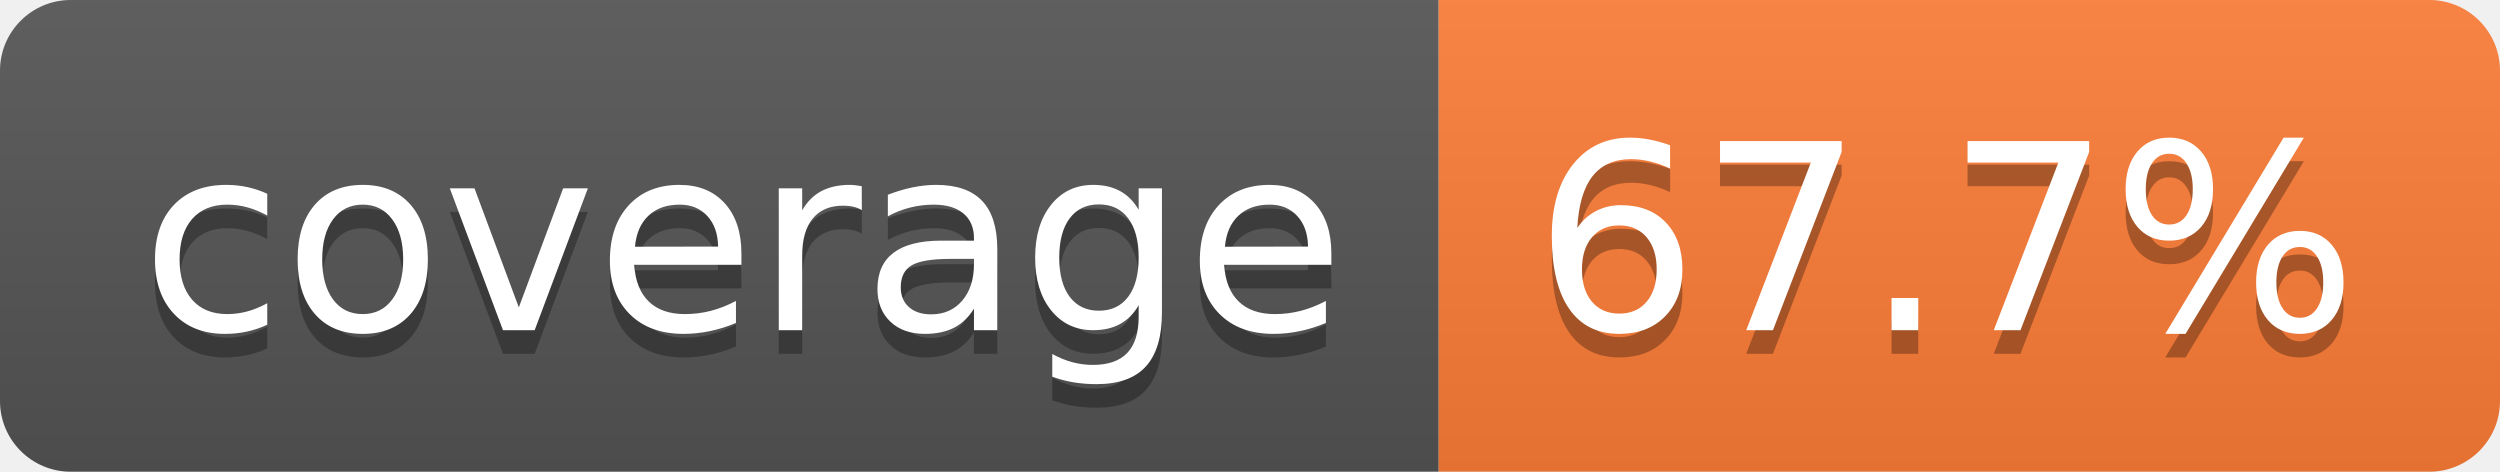
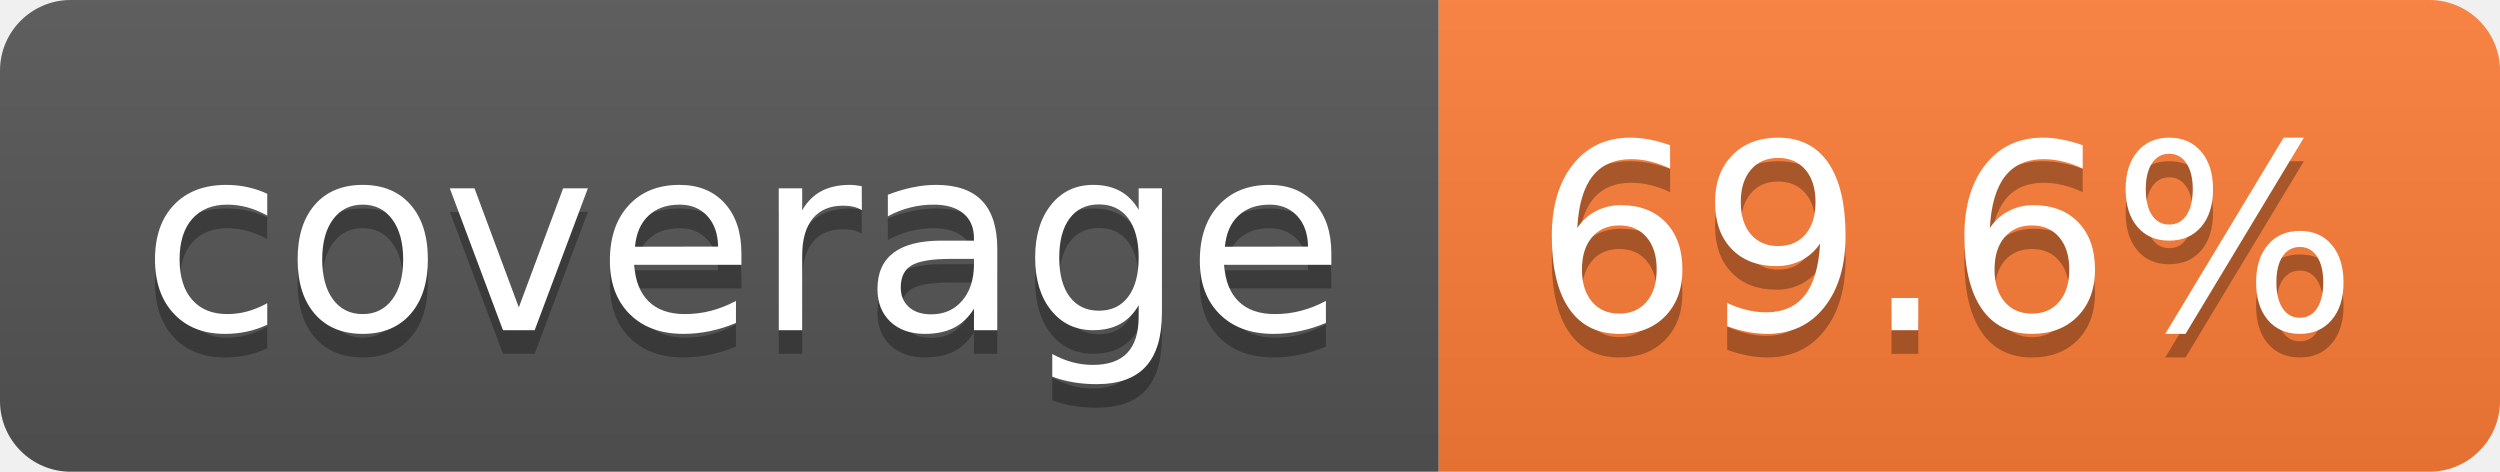
- <svg xmlns="http://www.w3.org/2000/svg" width="106" height="20" role="img" aria-label="coverage: 67.7%">
+ <svg xmlns="http://www.w3.org/2000/svg" width="106" height="20" role="img" aria-label="coverage: 69.6%">
  <linearGradient id="s" x2="0" y2="100%">
    <stop offset="0" stop-color="#bbb" stop-opacity=".1" />
    <stop offset="1" stop-opacity=".1" />
  </linearGradient>
  <clipPath id="r">
    <rect width="106" height="20" rx="3" fill="#fff" />
  </clipPath>
  <g clip-path="url(#r)">
    <rect width="61" height="20" fill="#555" />
    <rect x="61" width="45" height="20" fill="#fe7d37" />
    <rect width="106" height="20" fill="url(#s)" />
  </g>
  <g fill="#fff" text-anchor="middle" font-family="Verdana,Geneva,DejaVu Sans,sans-serif" text-rendering="geometricPrecision" font-size="110">
    <text aria-hidden="true" x="315" y="150" fill="#010101" fill-opacity=".3" transform="scale(.1)" textLength="510">coverage</text>
    <text x="315" y="140" transform="scale(.1)" fill="#fff" textLength="510">coverage</text>
-     <text aria-hidden="true" x="825" y="150" fill="#010101" fill-opacity=".3" transform="scale(.1)" textLength="350">67.7%</text>
-     <text x="825" y="140" transform="scale(.1)" fill="#fff" textLength="350">67.7%</text>
+     <text aria-hidden="true" x="825" y="150" fill="#010101" fill-opacity=".3" transform="scale(.1)" textLength="350">69.6%</text>
+     <text x="825" y="140" transform="scale(.1)" fill="#fff" textLength="350">69.6%</text>
  </g>
</svg>
